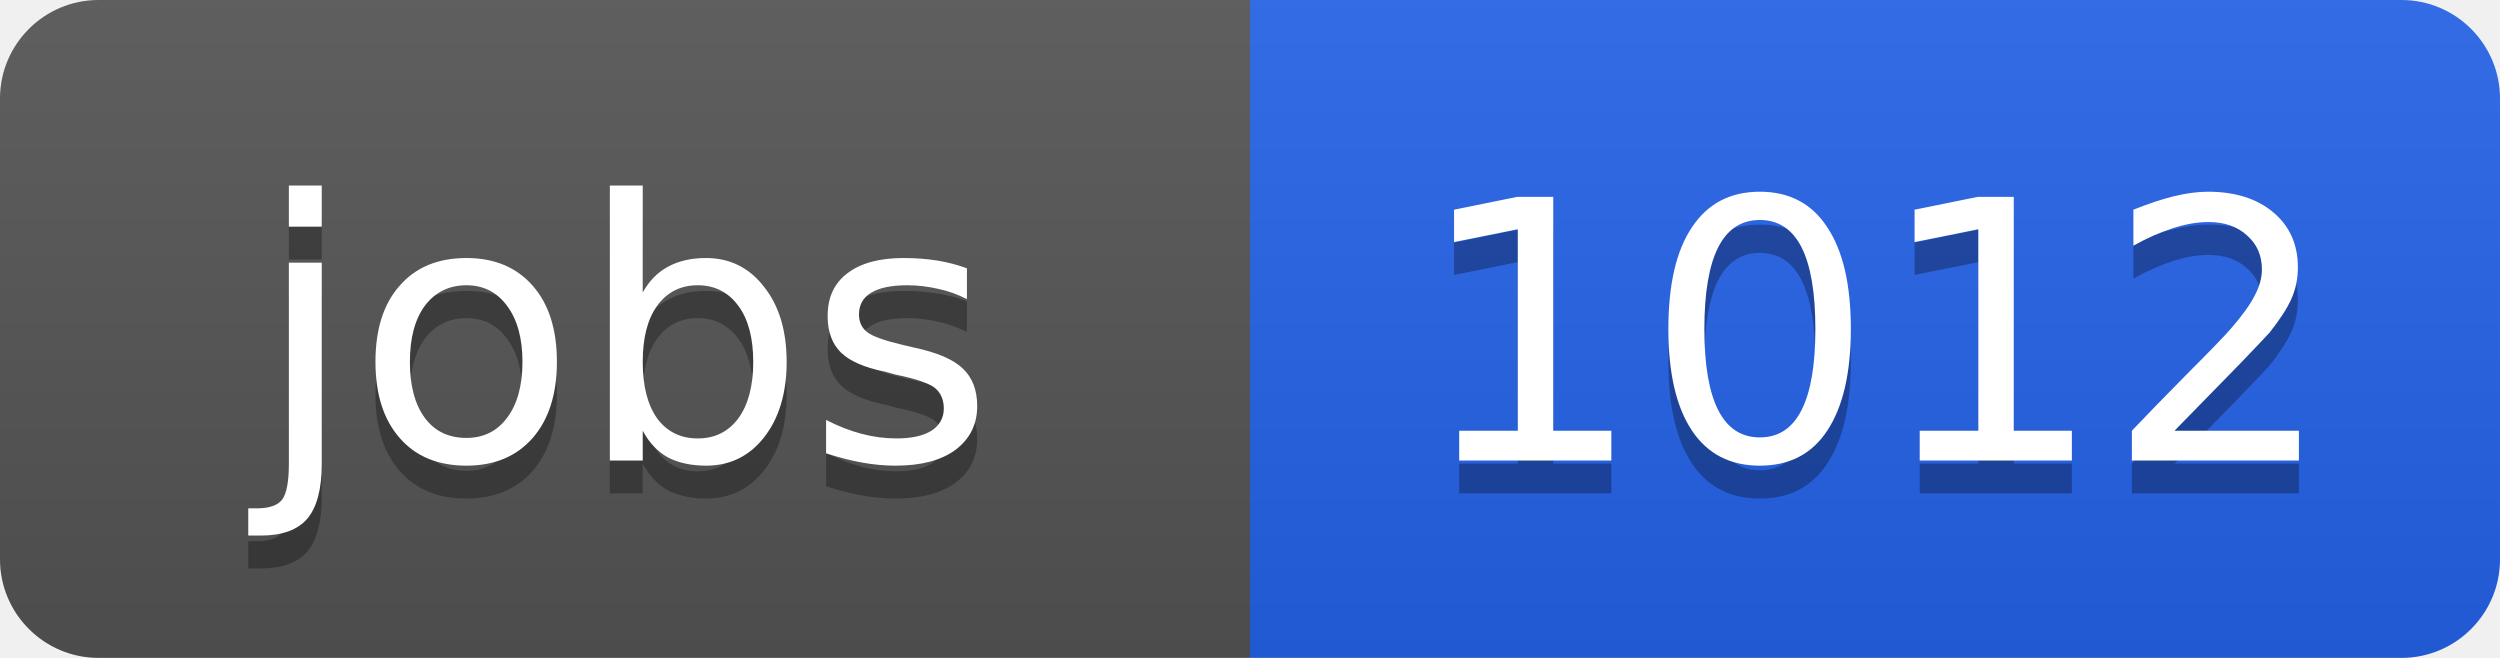
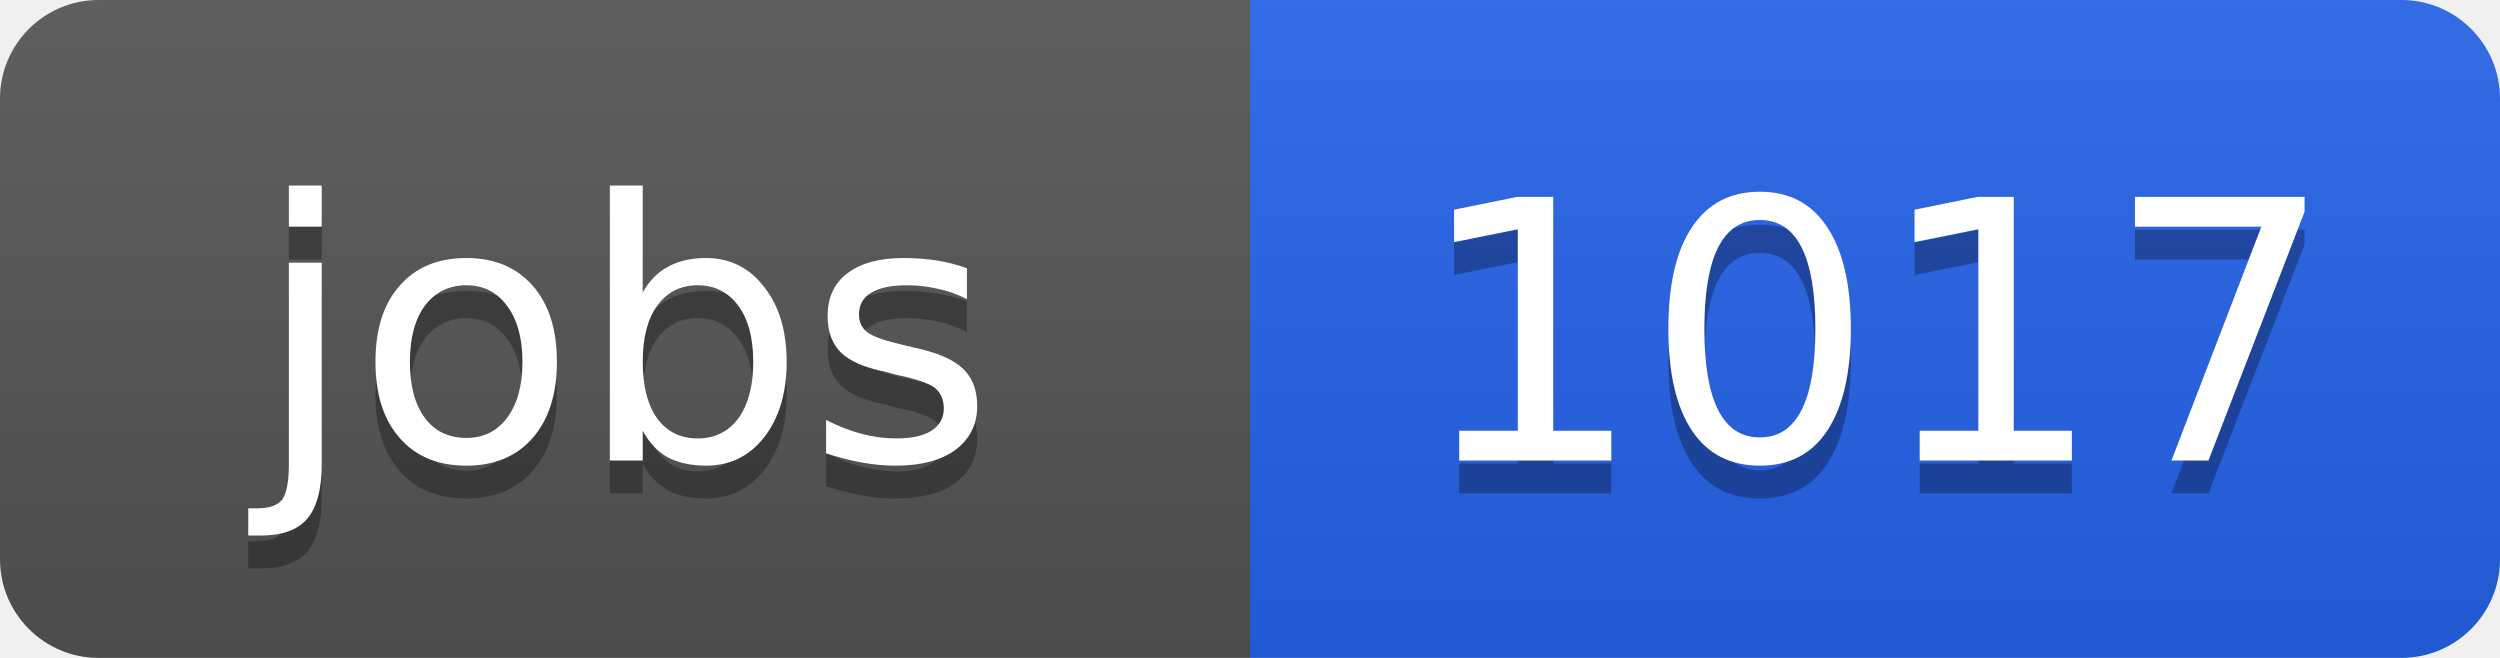
<svg xmlns="http://www.w3.org/2000/svg" width="76" height="20">
  <linearGradient id="b" x2="0" y2="100%">
    <stop offset="0" stop-color="#bbb" stop-opacity=".1" />
    <stop offset="1" stop-opacity=".1" />
  </linearGradient>
  <clipPath id="a">
    <rect width="76" height="20" rx="3" fill="#fff" />
  </clipPath>
  <g clip-path="url(#a)">
    <path fill="#555" d="M0 0h38v20H0z" />
    <path fill="#2563eb" d="M38 0h38v20H38z" />
    <path fill="url(#b)" d="M0 0h76v20H0z" />
  </g>
  <g fill="#fff" text-anchor="middle" font-family="DejaVu Sans,Verdana,Geneva,sans-serif" font-size="11">
    <text x="19" y="15" fill="#010101" fill-opacity=".3">jobs</text>
    <text x="19" y="14">jobs</text>
-     <text x="57" y="15" fill="#010101" fill-opacity=".3">1012</text>
-     <text x="57" y="14">1012</text>
+     <text x="57" y="15" fill="#010101" fill-opacity=".3">1017</text>
+     <text x="57" y="14">1017</text>
  </g>
</svg>
